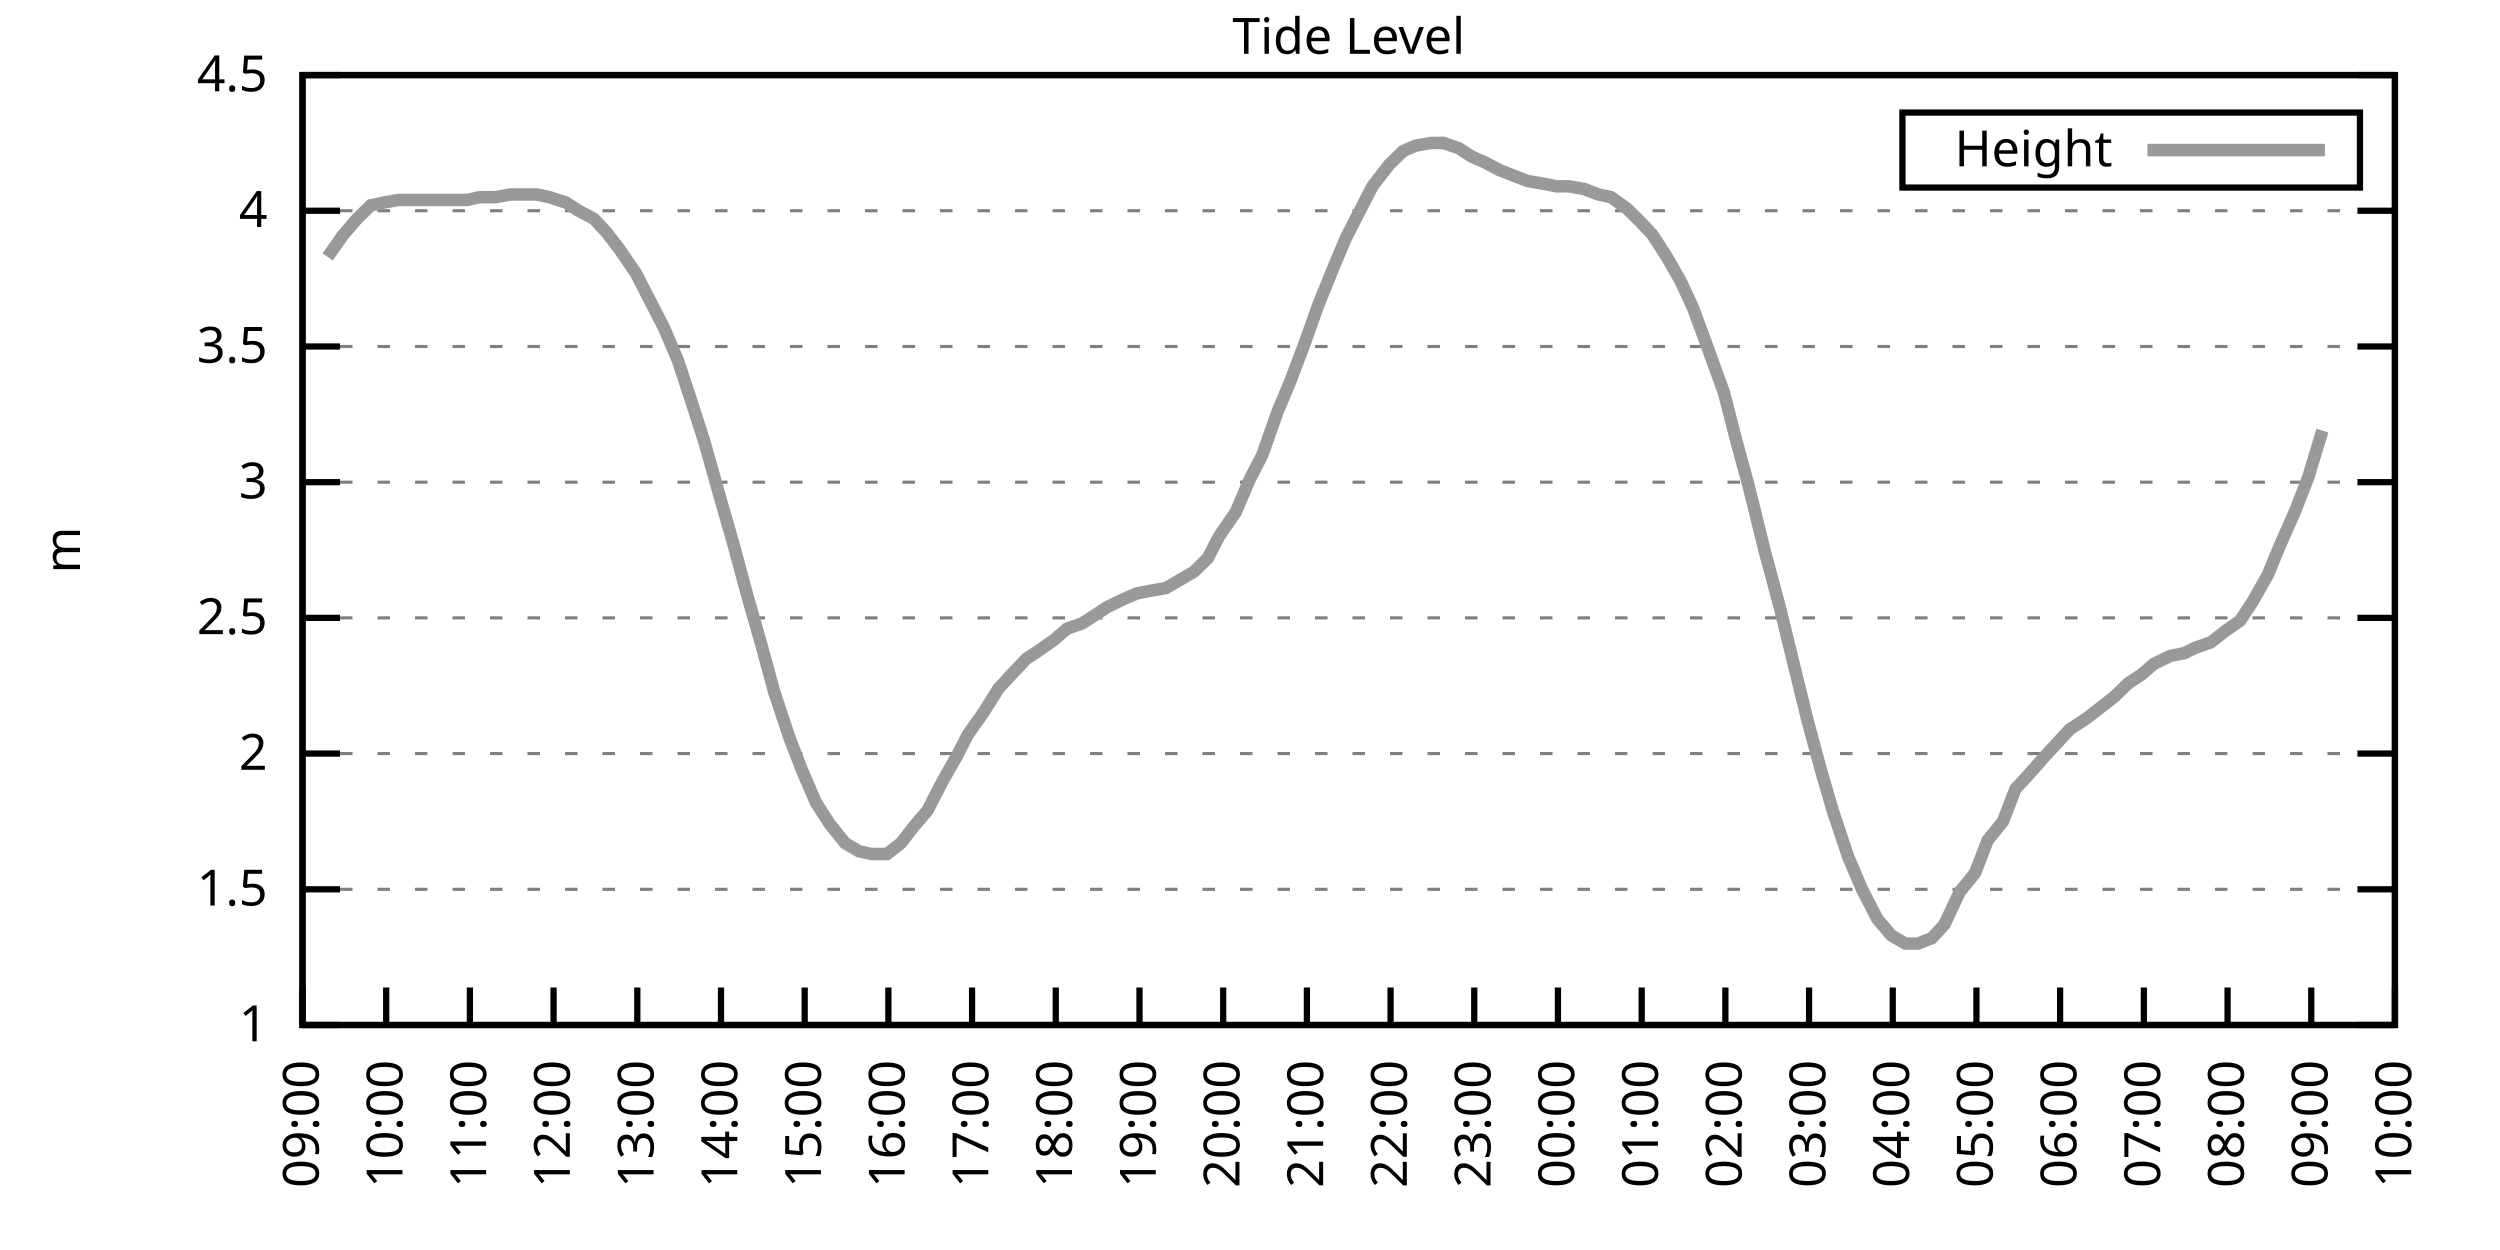
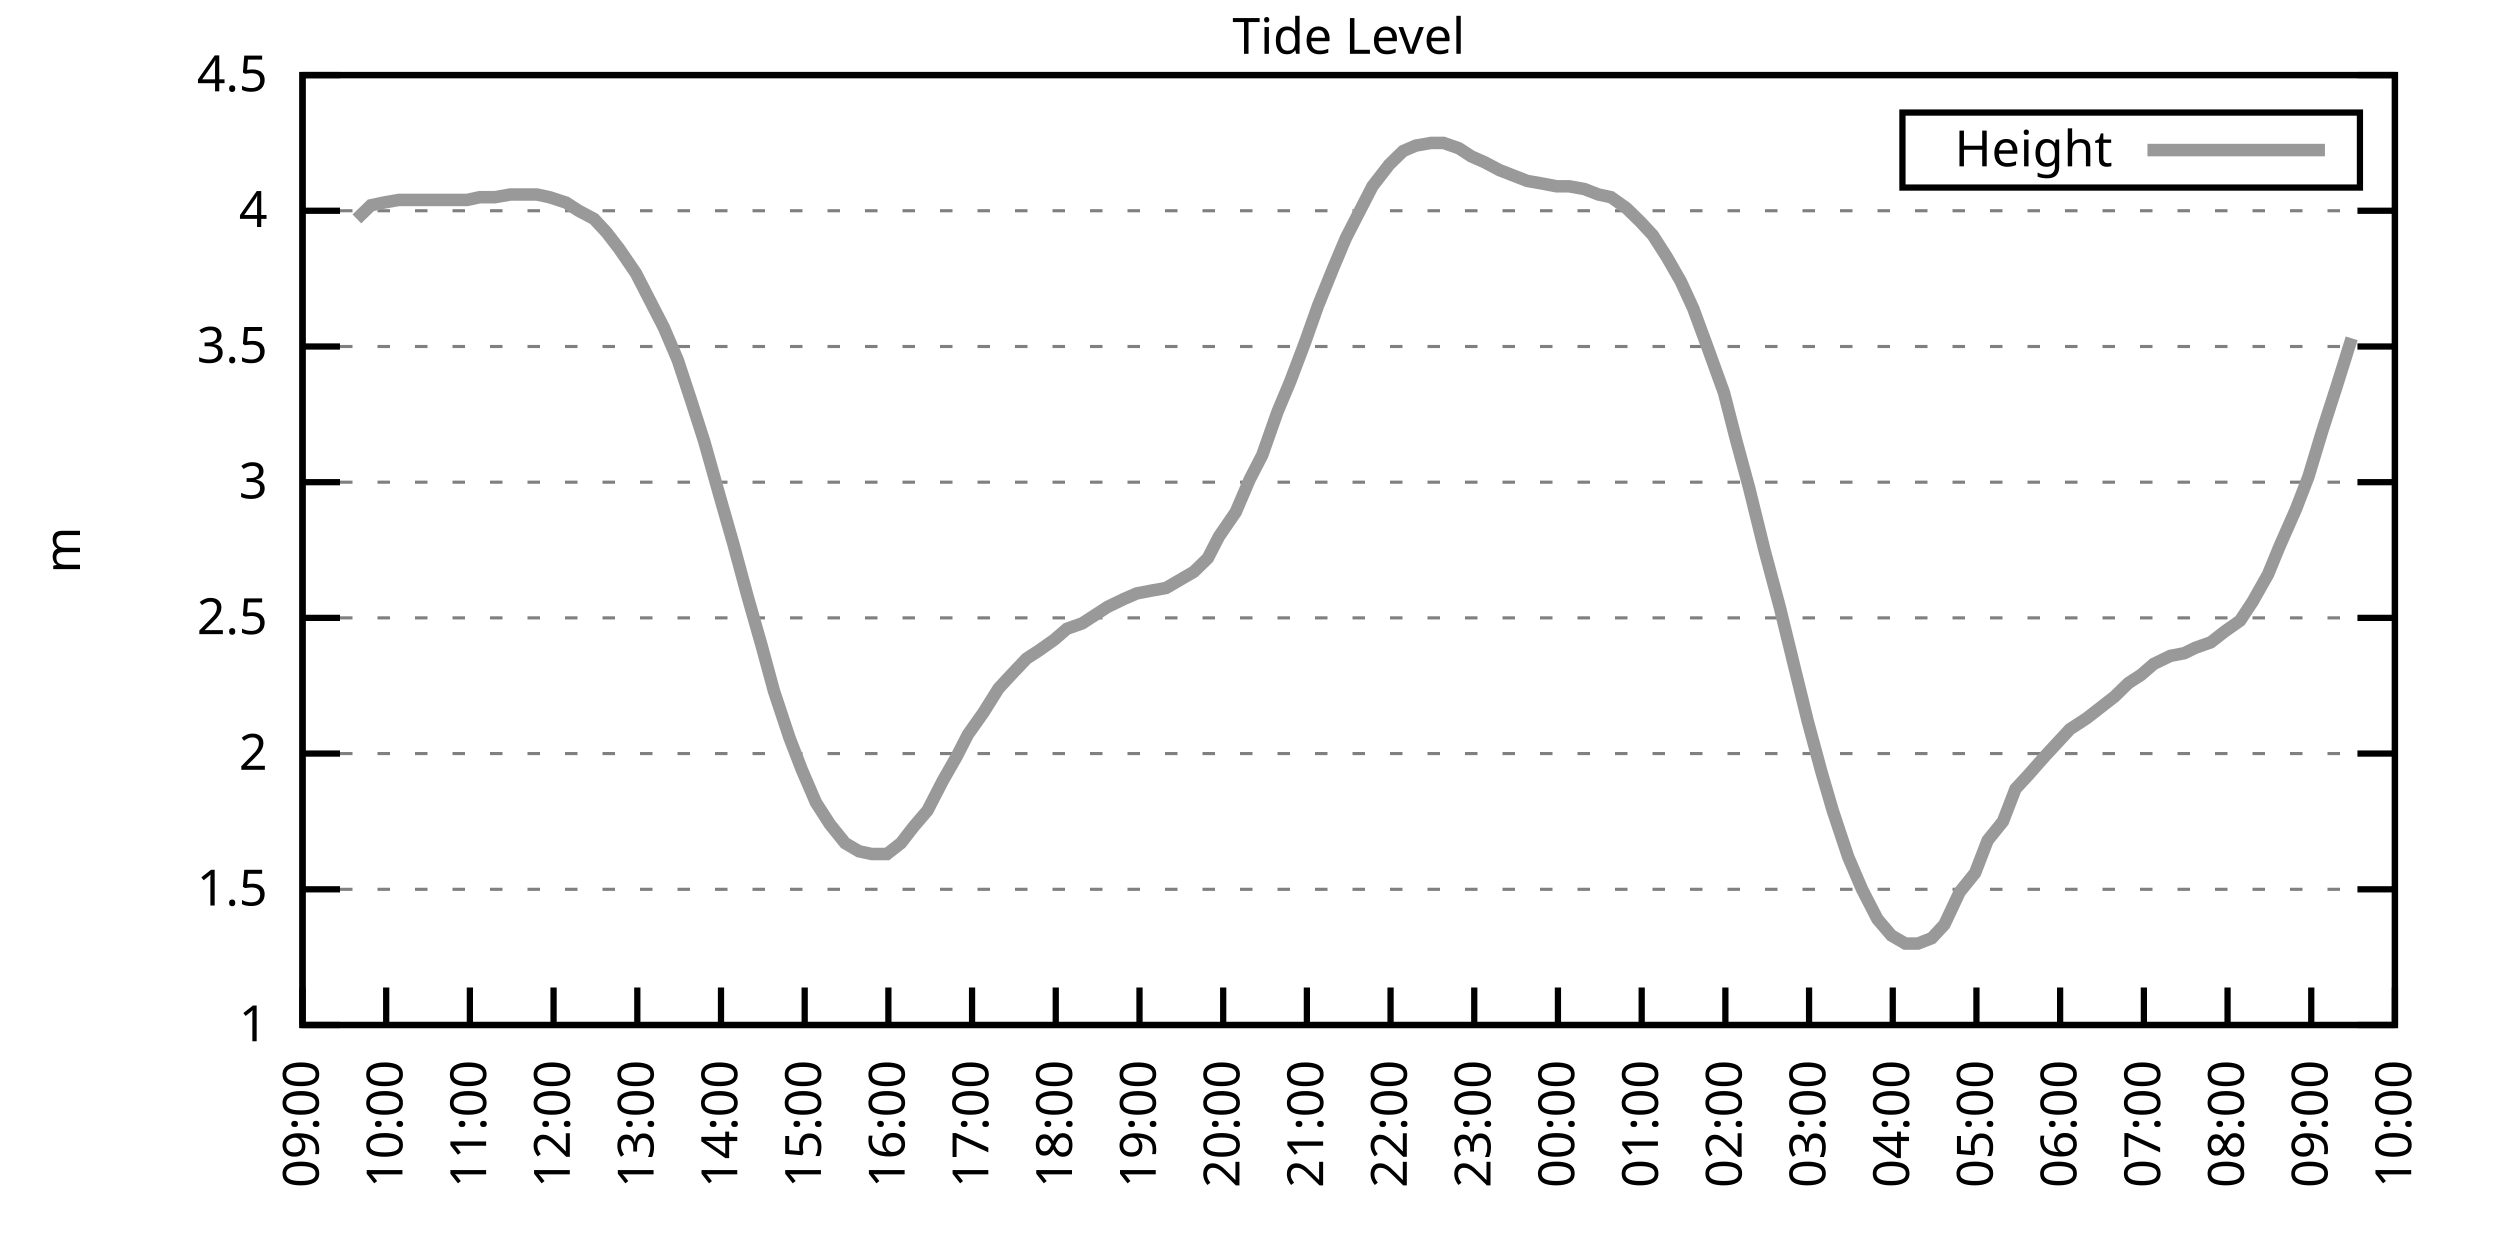
<svg xmlns="http://www.w3.org/2000/svg" xmlns:xlink="http://www.w3.org/1999/xlink" width="400" height="200" viewBox="0 0 400 200">
  <g id="gnuplot_canvas">
    <rect x="0" y="0" width="400" height="200" fill="none" />
    <defs>
      <circle id="gpDot" r="0.5" stroke-width="0.5" stroke="currentColor" />
      <path id="gpPt0" stroke-width="0.333" stroke="currentColor" d="M-1,0 h2 M0,-1 v2" />
      <path id="gpPt1" stroke-width="0.333" stroke="currentColor" d="M-1,-1 L1,1 M1,-1 L-1,1" />
      <path id="gpPt2" stroke-width="0.333" stroke="currentColor" d="M-1,0 L1,0 M0,-1 L0,1 M-1,-1 L1,1 M-1,1 L1,-1" />
      <rect id="gpPt3" stroke-width="0.333" stroke="currentColor" x="-1" y="-1" width="2" height="2" />
      <rect id="gpPt4" stroke-width="0.333" stroke="currentColor" fill="currentColor" x="-1" y="-1" width="2" height="2" />
      <circle id="gpPt5" stroke-width="0.333" stroke="currentColor" cx="0" cy="0" r="1" />
      <use xlink:href="#gpPt5" id="gpPt6" fill="currentColor" stroke="none" />
      <path id="gpPt7" stroke-width="0.333" stroke="currentColor" d="M0,-1.33 L-1.33,0.67 L1.33,0.67 z" />
      <use xlink:href="#gpPt7" id="gpPt8" fill="currentColor" stroke="none" />
      <use xlink:href="#gpPt7" id="gpPt9" stroke="currentColor" transform="rotate(180)" />
      <use xlink:href="#gpPt9" id="gpPt10" fill="currentColor" stroke="none" />
      <use xlink:href="#gpPt3" id="gpPt11" stroke="currentColor" transform="rotate(45)" />
      <use xlink:href="#gpPt11" id="gpPt12" fill="currentColor" stroke="none" />
      <path id="gpPt13" stroke-width="0.333" stroke="currentColor" d="M0,1.330 L1.265,0.411 L0.782,-1.067 L-0.782,-1.076 L-1.265,0.411 z" />
      <use xlink:href="#gpPt13" id="gpPt14" fill="currentColor" stroke="none" />
      <filter id="textbox" filterUnits="objectBoundingBox" x="0" y="0" height="1" width="1">
        <feFlood flood-color="white" flood-opacity="1" result="bgnd" />
        <feComposite in="SourceGraphic" in2="bgnd" operator="atop" />
      </filter>
      <filter id="greybox" filterUnits="objectBoundingBox" x="0" y="0" height="1" width="1">
        <feFlood flood-color="lightgrey" flood-opacity="1" result="grey" />
        <feComposite in="SourceGraphic" in2="grey" operator="atop" />
      </filter>
    </defs>
    <g fill="none" color="white" stroke="currentColor" stroke-width="1.00" stroke-linecap="butt" stroke-linejoin="miter">
</g>
    <g fill="none" color="black" stroke="currentColor" stroke-width="1.00" stroke-linecap="butt" stroke-linejoin="miter">
      <g stroke="none" shape-rendering="crispEdges">
        <polygon fill="rgb(255, 255, 255)" points="48.40,164.00 383.18,164.00 383.18,12.02 48.40,12.02 " />
      </g>
    </g>
    <g fill="none" color="black" stroke="currentColor" stroke-width="1.00" stroke-linecap="butt" stroke-linejoin="miter">
</g>
    <g fill="none" color="black" stroke="black" stroke-width="0.50" stroke-linecap="butt" stroke-linejoin="miter">
</g>
    <g fill="none" color="gray" stroke="currentColor" stroke-width="0.50" stroke-linecap="butt" stroke-linejoin="miter">
      <path stroke="gray" stroke-dasharray="2,4" class="gridline" d="M48.40,164.00 L383.19,164.00  " />
    </g>
    <g fill="none" color="gray" stroke="gray" stroke-width="1.00" stroke-linecap="butt" stroke-linejoin="miter">
</g>
    <g fill="none" color="black" stroke="currentColor" stroke-width="1.00" stroke-linecap="butt" stroke-linejoin="miter">
      <path stroke="black" d="M48.40,164.00 L54.40,164.00 M383.19,164.00 L377.19,164.00  " />
      <g transform="translate(42.80,166.60)" stroke="none" fill="black" font-family="Sans" font-size="8.00" text-anchor="end">
        <text>
          <tspan font-family="Sans"> 1</tspan>
        </text>
      </g>
    </g>
    <g fill="none" color="black" stroke="currentColor" stroke-width="1.00" stroke-linecap="butt" stroke-linejoin="miter">
</g>
    <g fill="none" color="black" stroke="black" stroke-width="0.50" stroke-linecap="butt" stroke-linejoin="miter">
</g>
    <g fill="none" color="gray" stroke="currentColor" stroke-width="0.50" stroke-linecap="butt" stroke-linejoin="miter">
      <path stroke="gray" stroke-dasharray="2,4" class="gridline" d="M48.40,142.29 L383.19,142.29  " />
    </g>
    <g fill="none" color="gray" stroke="gray" stroke-width="1.00" stroke-linecap="butt" stroke-linejoin="miter">
</g>
    <g fill="none" color="black" stroke="currentColor" stroke-width="1.00" stroke-linecap="butt" stroke-linejoin="miter">
      <path stroke="black" d="M48.40,142.29 L54.40,142.29 M383.19,142.29 L377.19,142.29  " />
      <g transform="translate(42.80,144.89)" stroke="none" fill="black" font-family="Sans" font-size="8.00" text-anchor="end">
        <text>
          <tspan font-family="Sans"> 1.5</tspan>
        </text>
      </g>
    </g>
    <g fill="none" color="black" stroke="currentColor" stroke-width="1.00" stroke-linecap="butt" stroke-linejoin="miter">
</g>
    <g fill="none" color="black" stroke="black" stroke-width="0.50" stroke-linecap="butt" stroke-linejoin="miter">
</g>
    <g fill="none" color="gray" stroke="currentColor" stroke-width="0.50" stroke-linecap="butt" stroke-linejoin="miter">
      <path stroke="gray" stroke-dasharray="2,4" class="gridline" d="M48.40,120.57 L383.19,120.57  " />
    </g>
    <g fill="none" color="gray" stroke="gray" stroke-width="1.00" stroke-linecap="butt" stroke-linejoin="miter">
</g>
    <g fill="none" color="black" stroke="currentColor" stroke-width="1.00" stroke-linecap="butt" stroke-linejoin="miter">
      <path stroke="black" d="M48.40,120.57 L54.40,120.57 M383.19,120.57 L377.19,120.57  " />
      <g transform="translate(42.80,123.17)" stroke="none" fill="black" font-family="Sans" font-size="8.00" text-anchor="end">
        <text>
          <tspan font-family="Sans"> 2</tspan>
        </text>
      </g>
    </g>
    <g fill="none" color="black" stroke="currentColor" stroke-width="1.00" stroke-linecap="butt" stroke-linejoin="miter">
</g>
    <g fill="none" color="black" stroke="black" stroke-width="0.50" stroke-linecap="butt" stroke-linejoin="miter">
</g>
    <g fill="none" color="gray" stroke="currentColor" stroke-width="0.50" stroke-linecap="butt" stroke-linejoin="miter">
      <path stroke="gray" stroke-dasharray="2,4" class="gridline" d="M48.40,98.86 L383.19,98.86  " />
    </g>
    <g fill="none" color="gray" stroke="gray" stroke-width="1.00" stroke-linecap="butt" stroke-linejoin="miter">
</g>
    <g fill="none" color="black" stroke="currentColor" stroke-width="1.00" stroke-linecap="butt" stroke-linejoin="miter">
      <path stroke="black" d="M48.40,98.86 L54.40,98.86 M383.19,98.86 L377.19,98.86  " />
      <g transform="translate(42.80,101.46)" stroke="none" fill="black" font-family="Sans" font-size="8.00" text-anchor="end">
        <text>
          <tspan font-family="Sans"> 2.5</tspan>
        </text>
      </g>
    </g>
    <g fill="none" color="black" stroke="currentColor" stroke-width="1.00" stroke-linecap="butt" stroke-linejoin="miter">
</g>
    <g fill="none" color="black" stroke="black" stroke-width="0.50" stroke-linecap="butt" stroke-linejoin="miter">
</g>
    <g fill="none" color="gray" stroke="currentColor" stroke-width="0.50" stroke-linecap="butt" stroke-linejoin="miter">
      <path stroke="gray" stroke-dasharray="2,4" class="gridline" d="M48.40,77.15 L383.19,77.15  " />
    </g>
    <g fill="none" color="gray" stroke="gray" stroke-width="1.00" stroke-linecap="butt" stroke-linejoin="miter">
</g>
    <g fill="none" color="black" stroke="currentColor" stroke-width="1.00" stroke-linecap="butt" stroke-linejoin="miter">
      <path stroke="black" d="M48.40,77.15 L54.40,77.15 M383.19,77.15 L377.19,77.15  " />
      <g transform="translate(42.80,79.75)" stroke="none" fill="black" font-family="Sans" font-size="8.00" text-anchor="end">
        <text>
          <tspan font-family="Sans"> 3</tspan>
        </text>
      </g>
    </g>
    <g fill="none" color="black" stroke="currentColor" stroke-width="1.00" stroke-linecap="butt" stroke-linejoin="miter">
</g>
    <g fill="none" color="black" stroke="black" stroke-width="0.50" stroke-linecap="butt" stroke-linejoin="miter">
</g>
    <g fill="none" color="gray" stroke="currentColor" stroke-width="0.50" stroke-linecap="butt" stroke-linejoin="miter">
      <path stroke="gray" stroke-dasharray="2,4" class="gridline" d="M48.40,55.44 L383.19,55.44  " />
    </g>
    <g fill="none" color="gray" stroke="gray" stroke-width="1.00" stroke-linecap="butt" stroke-linejoin="miter">
</g>
    <g fill="none" color="black" stroke="currentColor" stroke-width="1.00" stroke-linecap="butt" stroke-linejoin="miter">
      <path stroke="black" d="M48.40,55.44 L54.40,55.44 M383.19,55.44 L377.19,55.44  " />
      <g transform="translate(42.80,58.04)" stroke="none" fill="black" font-family="Sans" font-size="8.00" text-anchor="end">
        <text>
          <tspan font-family="Sans"> 3.5</tspan>
        </text>
      </g>
    </g>
    <g fill="none" color="black" stroke="currentColor" stroke-width="1.00" stroke-linecap="butt" stroke-linejoin="miter">
</g>
    <g fill="none" color="black" stroke="black" stroke-width="0.50" stroke-linecap="butt" stroke-linejoin="miter">
</g>
    <g fill="none" color="gray" stroke="currentColor" stroke-width="0.50" stroke-linecap="butt" stroke-linejoin="miter">
      <path stroke="gray" stroke-dasharray="2,4" class="gridline" d="M48.40,33.72 L383.19,33.72  " />
    </g>
    <g fill="none" color="gray" stroke="gray" stroke-width="1.00" stroke-linecap="butt" stroke-linejoin="miter">
</g>
    <g fill="none" color="black" stroke="currentColor" stroke-width="1.00" stroke-linecap="butt" stroke-linejoin="miter">
      <path stroke="black" d="M48.40,33.72 L54.40,33.72 M383.19,33.72 L377.19,33.72  " />
      <g transform="translate(42.80,36.32)" stroke="none" fill="black" font-family="Sans" font-size="8.00" text-anchor="end">
        <text>
          <tspan font-family="Sans"> 4</tspan>
        </text>
      </g>
    </g>
    <g fill="none" color="black" stroke="currentColor" stroke-width="1.00" stroke-linecap="butt" stroke-linejoin="miter">
</g>
    <g fill="none" color="black" stroke="black" stroke-width="0.50" stroke-linecap="butt" stroke-linejoin="miter">
</g>
    <g fill="none" color="gray" stroke="currentColor" stroke-width="0.50" stroke-linecap="butt" stroke-linejoin="miter">
      <path stroke="gray" stroke-dasharray="2,4" class="gridline" d="M48.40,12.01 L383.19,12.01  " />
    </g>
    <g fill="none" color="gray" stroke="gray" stroke-width="1.00" stroke-linecap="butt" stroke-linejoin="miter">
</g>
    <g fill="none" color="black" stroke="currentColor" stroke-width="1.00" stroke-linecap="butt" stroke-linejoin="miter">
      <path stroke="black" d="M48.40,12.01 L54.40,12.01 M383.19,12.01 L377.19,12.01  " />
      <g transform="translate(42.80,14.61)" stroke="none" fill="black" font-family="Sans" font-size="8.00" text-anchor="end">
        <text>
          <tspan font-family="Sans"> 4.5</tspan>
        </text>
      </g>
    </g>
    <g fill="none" color="black" stroke="currentColor" stroke-width="1.00" stroke-linecap="butt" stroke-linejoin="miter">
      <path stroke="black" d="M48.40,164.00 L48.40,158.00  " />
      <g transform="translate(51.00,169.60) rotate(270.00)" stroke="none" fill="black" font-family="Sans" font-size="8.00" text-anchor="end">
        <text>
          <tspan font-family="Sans">09:00</tspan>
        </text>
      </g>
    </g>
    <g fill="none" color="black" stroke="currentColor" stroke-width="1.00" stroke-linecap="butt" stroke-linejoin="miter">
      <path stroke="black" d="M61.79,164.00 L61.79,158.00  " />
      <g transform="translate(64.39,169.60) rotate(270.00)" stroke="none" fill="black" font-family="Sans" font-size="8.00" text-anchor="end">
        <text>
          <tspan font-family="Sans">10:00</tspan>
        </text>
      </g>
    </g>
    <g fill="none" color="black" stroke="currentColor" stroke-width="1.00" stroke-linecap="butt" stroke-linejoin="miter">
      <path stroke="black" d="M75.18,164.00 L75.18,158.00  " />
      <g transform="translate(77.78,169.60) rotate(270.00)" stroke="none" fill="black" font-family="Sans" font-size="8.00" text-anchor="end">
        <text>
          <tspan font-family="Sans">11:00</tspan>
        </text>
      </g>
    </g>
    <g fill="none" color="black" stroke="currentColor" stroke-width="1.00" stroke-linecap="butt" stroke-linejoin="miter">
      <path stroke="black" d="M88.57,164.00 L88.57,158.00  " />
      <g transform="translate(91.17,169.60) rotate(270.00)" stroke="none" fill="black" font-family="Sans" font-size="8.00" text-anchor="end">
        <text>
          <tspan font-family="Sans">12:00</tspan>
        </text>
      </g>
    </g>
    <g fill="none" color="black" stroke="currentColor" stroke-width="1.00" stroke-linecap="butt" stroke-linejoin="miter">
      <path stroke="black" d="M101.97,164.00 L101.97,158.00  " />
      <g transform="translate(104.57,169.60) rotate(270.00)" stroke="none" fill="black" font-family="Sans" font-size="8.00" text-anchor="end">
        <text>
          <tspan font-family="Sans">13:00</tspan>
        </text>
      </g>
    </g>
    <g fill="none" color="black" stroke="currentColor" stroke-width="1.00" stroke-linecap="butt" stroke-linejoin="miter">
      <path stroke="black" d="M115.36,164.00 L115.36,158.00  " />
      <g transform="translate(117.96,169.60) rotate(270.00)" stroke="none" fill="black" font-family="Sans" font-size="8.00" text-anchor="end">
        <text>
          <tspan font-family="Sans">14:00</tspan>
        </text>
      </g>
    </g>
    <g fill="none" color="black" stroke="currentColor" stroke-width="1.00" stroke-linecap="butt" stroke-linejoin="miter">
      <path stroke="black" d="M128.75,164.00 L128.75,158.00  " />
      <g transform="translate(131.35,169.60) rotate(270.00)" stroke="none" fill="black" font-family="Sans" font-size="8.00" text-anchor="end">
        <text>
          <tspan font-family="Sans">15:00</tspan>
        </text>
      </g>
    </g>
    <g fill="none" color="black" stroke="currentColor" stroke-width="1.00" stroke-linecap="butt" stroke-linejoin="miter">
      <path stroke="black" d="M142.14,164.00 L142.14,158.00  " />
      <g transform="translate(144.74,169.60) rotate(270.00)" stroke="none" fill="black" font-family="Sans" font-size="8.00" text-anchor="end">
        <text>
          <tspan font-family="Sans">16:00</tspan>
        </text>
      </g>
    </g>
    <g fill="none" color="black" stroke="currentColor" stroke-width="1.00" stroke-linecap="butt" stroke-linejoin="miter">
      <path stroke="black" d="M155.53,164.00 L155.53,158.00  " />
      <g transform="translate(158.13,169.60) rotate(270.00)" stroke="none" fill="black" font-family="Sans" font-size="8.00" text-anchor="end">
        <text>
          <tspan font-family="Sans">17:00</tspan>
        </text>
      </g>
    </g>
    <g fill="none" color="black" stroke="currentColor" stroke-width="1.00" stroke-linecap="butt" stroke-linejoin="miter">
      <path stroke="black" d="M168.92,164.00 L168.92,158.00  " />
      <g transform="translate(171.52,169.60) rotate(270.00)" stroke="none" fill="black" font-family="Sans" font-size="8.00" text-anchor="end">
        <text>
          <tspan font-family="Sans">18:00</tspan>
        </text>
      </g>
    </g>
    <g fill="none" color="black" stroke="currentColor" stroke-width="1.00" stroke-linecap="butt" stroke-linejoin="miter">
      <path stroke="black" d="M182.32,164.00 L182.32,158.00  " />
      <g transform="translate(184.92,169.60) rotate(270.00)" stroke="none" fill="black" font-family="Sans" font-size="8.00" text-anchor="end">
        <text>
          <tspan font-family="Sans">19:00</tspan>
        </text>
      </g>
    </g>
    <g fill="none" color="black" stroke="currentColor" stroke-width="1.00" stroke-linecap="butt" stroke-linejoin="miter">
      <path stroke="black" d="M195.71,164.00 L195.71,158.00  " />
      <g transform="translate(198.31,169.60) rotate(270.00)" stroke="none" fill="black" font-family="Sans" font-size="8.00" text-anchor="end">
        <text>
          <tspan font-family="Sans">20:00</tspan>
        </text>
      </g>
    </g>
    <g fill="none" color="black" stroke="currentColor" stroke-width="1.00" stroke-linecap="butt" stroke-linejoin="miter">
      <path stroke="black" d="M209.10,164.00 L209.10,158.00  " />
      <g transform="translate(211.70,169.60) rotate(270.00)" stroke="none" fill="black" font-family="Sans" font-size="8.00" text-anchor="end">
        <text>
          <tspan font-family="Sans">21:00</tspan>
        </text>
      </g>
    </g>
    <g fill="none" color="black" stroke="currentColor" stroke-width="1.00" stroke-linecap="butt" stroke-linejoin="miter">
      <path stroke="black" d="M222.49,164.00 L222.49,158.00  " />
      <g transform="translate(225.09,169.60) rotate(270.00)" stroke="none" fill="black" font-family="Sans" font-size="8.00" text-anchor="end">
        <text>
          <tspan font-family="Sans">22:00</tspan>
        </text>
      </g>
    </g>
    <g fill="none" color="black" stroke="currentColor" stroke-width="1.00" stroke-linecap="butt" stroke-linejoin="miter">
      <path stroke="black" d="M235.88,164.00 L235.88,158.00  " />
      <g transform="translate(238.48,169.60) rotate(270.00)" stroke="none" fill="black" font-family="Sans" font-size="8.00" text-anchor="end">
        <text>
          <tspan font-family="Sans">23:00</tspan>
        </text>
      </g>
    </g>
    <g fill="none" color="black" stroke="currentColor" stroke-width="1.00" stroke-linecap="butt" stroke-linejoin="miter">
      <path stroke="black" d="M249.27,164.00 L249.27,158.00  " />
      <g transform="translate(251.87,169.60) rotate(270.00)" stroke="none" fill="black" font-family="Sans" font-size="8.00" text-anchor="end">
        <text>
          <tspan font-family="Sans">00:00</tspan>
        </text>
      </g>
    </g>
    <g fill="none" color="black" stroke="currentColor" stroke-width="1.00" stroke-linecap="butt" stroke-linejoin="miter">
      <path stroke="black" d="M262.67,164.00 L262.67,158.00  " />
      <g transform="translate(265.27,169.60) rotate(270.00)" stroke="none" fill="black" font-family="Sans" font-size="8.00" text-anchor="end">
        <text>
          <tspan font-family="Sans">01:00</tspan>
        </text>
      </g>
    </g>
    <g fill="none" color="black" stroke="currentColor" stroke-width="1.00" stroke-linecap="butt" stroke-linejoin="miter">
      <path stroke="black" d="M276.06,164.00 L276.06,158.00  " />
      <g transform="translate(278.66,169.60) rotate(270.00)" stroke="none" fill="black" font-family="Sans" font-size="8.00" text-anchor="end">
        <text>
          <tspan font-family="Sans">02:00</tspan>
        </text>
      </g>
    </g>
    <g fill="none" color="black" stroke="currentColor" stroke-width="1.00" stroke-linecap="butt" stroke-linejoin="miter">
      <path stroke="black" d="M289.45,164.00 L289.45,158.00  " />
      <g transform="translate(292.05,169.60) rotate(270.00)" stroke="none" fill="black" font-family="Sans" font-size="8.00" text-anchor="end">
        <text>
          <tspan font-family="Sans">03:00</tspan>
        </text>
      </g>
    </g>
    <g fill="none" color="black" stroke="currentColor" stroke-width="1.00" stroke-linecap="butt" stroke-linejoin="miter">
      <path stroke="black" d="M302.84,164.00 L302.84,158.00  " />
      <g transform="translate(305.44,169.60) rotate(270.00)" stroke="none" fill="black" font-family="Sans" font-size="8.00" text-anchor="end">
        <text>
          <tspan font-family="Sans">04:00</tspan>
        </text>
      </g>
    </g>
    <g fill="none" color="black" stroke="currentColor" stroke-width="1.00" stroke-linecap="butt" stroke-linejoin="miter">
      <path stroke="black" d="M316.23,164.00 L316.23,158.00  " />
      <g transform="translate(318.83,169.60) rotate(270.00)" stroke="none" fill="black" font-family="Sans" font-size="8.00" text-anchor="end">
        <text>
          <tspan font-family="Sans">05:00</tspan>
        </text>
      </g>
    </g>
    <g fill="none" color="black" stroke="currentColor" stroke-width="1.00" stroke-linecap="butt" stroke-linejoin="miter">
      <path stroke="black" d="M329.62,164.00 L329.62,158.00  " />
      <g transform="translate(332.22,169.60) rotate(270.00)" stroke="none" fill="black" font-family="Sans" font-size="8.00" text-anchor="end">
        <text>
          <tspan font-family="Sans">06:00</tspan>
        </text>
      </g>
    </g>
    <g fill="none" color="black" stroke="currentColor" stroke-width="1.00" stroke-linecap="butt" stroke-linejoin="miter">
      <path stroke="black" d="M343.02,164.00 L343.02,158.00  " />
      <g transform="translate(345.62,169.60) rotate(270.00)" stroke="none" fill="black" font-family="Sans" font-size="8.00" text-anchor="end">
        <text>
          <tspan font-family="Sans">07:00</tspan>
        </text>
      </g>
    </g>
    <g fill="none" color="black" stroke="currentColor" stroke-width="1.00" stroke-linecap="butt" stroke-linejoin="miter">
      <path stroke="black" d="M356.41,164.00 L356.41,158.00  " />
      <g transform="translate(359.01,169.60) rotate(270.00)" stroke="none" fill="black" font-family="Sans" font-size="8.00" text-anchor="end">
        <text>
          <tspan font-family="Sans">08:00</tspan>
        </text>
      </g>
    </g>
    <g fill="none" color="black" stroke="currentColor" stroke-width="1.00" stroke-linecap="butt" stroke-linejoin="miter">
      <path stroke="black" d="M369.80,164.00 L369.80,158.00  " />
      <g transform="translate(372.40,169.60) rotate(270.00)" stroke="none" fill="black" font-family="Sans" font-size="8.00" text-anchor="end">
        <text>
          <tspan font-family="Sans">09:00</tspan>
        </text>
      </g>
    </g>
    <g fill="none" color="black" stroke="currentColor" stroke-width="1.00" stroke-linecap="butt" stroke-linejoin="miter">
      <path stroke="black" d="M383.19,164.00 L383.19,158.00  " />
      <g transform="translate(385.79,169.60) rotate(270.00)" stroke="none" fill="black" font-family="Sans" font-size="8.00" text-anchor="end">
        <text>
          <tspan font-family="Sans">10:00</tspan>
        </text>
      </g>
    </g>
    <g fill="none" color="black" stroke="currentColor" stroke-width="1.00" stroke-linecap="butt" stroke-linejoin="miter">
</g>
    <g fill="none" color="black" stroke="currentColor" stroke-width="1.00" stroke-linecap="butt" stroke-linejoin="miter">
      <path stroke="black" d="M48.40,12.01 L48.40,164.00 L383.19,164.00 L383.19,12.01 L48.40,12.01 Z  " />
    </g>
    <g fill="none" color="black" stroke="currentColor" stroke-width="1.00" stroke-linecap="butt" stroke-linejoin="miter">
</g>
    <g fill="none" color="black" stroke="currentColor" stroke-width="1.00" stroke-linecap="butt" stroke-linejoin="miter">
      <path stroke="black" d="M304.39,30.01 L304.39,18.01 L377.59,18.01 L377.59,30.01 L304.39,30.01 Z  " />
    </g>
    <g id="Tide_level_plot_1">
      <g fill="none" color="white" stroke="black" stroke-width="2.00" stroke-linecap="butt" stroke-linejoin="miter">
</g>
      <g fill="none" color="black" stroke="currentColor" stroke-width="2.00" stroke-linecap="butt" stroke-linejoin="miter">
        <g transform="translate(337.99,26.61)" stroke="none" fill="black" font-family="Sans" font-size="8.00" text-anchor="end">
          <text>
            <tspan font-family="Sans">Height</tspan>
          </text>
        </g>
      </g>
      <g fill="none" color="black" stroke="currentColor" stroke-width="2.00" stroke-linecap="butt" stroke-linejoin="miter">
-         <path stroke="rgb(153, 153, 153)" d="M343.59,24.01 L371.99,24.01 M52.42,41.11 L54.87,37.63 L57.10,35.03 L59.34,32.85 L61.35,32.42 L63.80,31.99   L66.03,31.99 L68.04,31.99 L70.27,31.99 L72.50,31.99 L74.74,31.99 L76.75,31.55 L79.20,31.55 L81.66,31.12   L83.66,31.12 L85.90,31.12 L87.91,31.55 L90.58,32.42 L92.59,33.72 L95.05,35.03 L97.06,37.20 L99.06,39.80   L101.74,43.71 L103.75,47.62 L106.21,52.40 L108.44,57.61 L110.45,63.69 L112.68,70.63 L115.13,79.32 L117.37,87.14   L119.60,95.39 L121.83,103.20 L123.84,110.59 L126.29,117.97 L128.30,123.18 L130.54,128.39 L132.77,131.86 L135.22,134.90   L137.45,136.21 L139.46,136.64 L141.92,136.64 L144.15,134.90 L146.16,132.30 L148.39,129.69 L150.85,124.92 L153.08,121.01   L154.86,117.53 L157.32,114.06 L159.77,110.15 L161.78,107.98 L164.24,105.38 L166.25,104.07 L168.70,102.34 L170.71,100.60   L173.17,99.73 L175.17,98.43 L177.18,97.12 L179.86,95.82 L181.87,94.95 L184.10,94.52 L186.56,94.08 L188.79,92.78   L191.02,91.48 L193.25,89.31 L195.04,85.83 L197.72,81.93 L199.95,76.71 L201.96,72.81 L204.41,65.86 L206.42,61.08   L208.88,54.57 L210.88,48.92 L213.34,42.84 L215.35,38.07 L217.58,33.72 L219.59,29.81 L222.27,26.34 L224.50,24.17   L226.51,23.30 L228.96,22.87 L230.97,22.87 L233.43,23.73 L235.44,25.04 L237.44,25.91 L239.90,27.21 L242.13,28.08   L244.36,28.95 L246.82,29.38 L249.05,29.81 L251.06,29.81 L253.51,30.25 L255.75,31.12 L257.76,31.55 L260.21,33.29   L262.44,35.46 L264.45,37.63 L266.68,41.11 L268.92,45.01 L270.92,49.36 L273.16,55.44 L275.83,62.82 L277.84,70.63   L279.85,78.02 L282.31,88.00 L284.76,97.12 L286.99,106.24 L289.23,115.36 L291.46,123.61 L293.24,129.69 L295.70,137.08   L297.93,142.29 L300.39,147.06 L302.62,149.67 L304.85,150.97 L306.86,150.97 L309.09,150.10 L311.10,147.93 L313.55,142.72   L316.01,139.68 L318.02,134.47 L320.47,131.43 L322.48,126.22 L324.49,124.05 L327.17,121.01 L329.18,118.84 L331.19,116.67   L333.86,114.93 L338.33,111.45 L340.56,109.28 L342.57,107.98 L344.58,106.24 L347.26,104.94 L349.49,104.51 L351.27,103.64   L353.73,102.77 L355.96,101.03 L358.42,99.30 L360.42,96.26 L362.88,91.91 L364.66,87.57 L367.34,81.49 L369.35,76.28   L371.58,68.90  " />
+         <path stroke="rgb(153, 153, 153)" d="M343.59,24.01 L371.99,24.01 M57.10,35.03 L59.34,32.85 L61.35,32.42 L63.80,31.99 L66.03,31.99 L68.04,31.99   L70.27,31.99 L72.50,31.99 L74.74,31.99 L76.75,31.55 L79.20,31.55 L81.66,31.12 L83.66,31.12 L85.90,31.12   L87.91,31.55 L90.58,32.42 L92.59,33.72 L95.05,35.03 L97.06,37.20 L99.06,39.80 L101.74,43.71 L103.75,47.62   L106.21,52.40 L108.44,57.61 L110.45,63.69 L112.68,70.63 L115.13,79.32 L117.37,87.14 L119.60,95.39 L121.83,103.20   L123.84,110.59 L126.29,117.97 L128.30,123.18 L130.54,128.39 L132.77,131.86 L135.22,134.90 L137.45,136.21 L139.46,136.64   L141.92,136.64 L144.15,134.90 L146.16,132.30 L148.39,129.69 L150.85,124.92 L153.08,121.01 L154.86,117.53 L157.32,114.06   L159.77,110.15 L161.78,107.98 L164.24,105.38 L166.25,104.07 L168.70,102.34 L170.71,100.60 L173.17,99.73 L175.17,98.43   L177.18,97.12 L179.86,95.82 L181.87,94.95 L184.10,94.52 L186.56,94.08 L188.79,92.78 L191.02,91.48 L193.25,89.31   L195.04,85.83 L197.72,81.93 L199.95,76.71 L201.96,72.81 L204.41,65.86 L206.42,61.08 L208.88,54.57 L210.88,48.92   L213.34,42.84 L215.35,38.07 L217.58,33.72 L219.59,29.81 L222.27,26.34 L224.50,24.17 L226.51,23.30 L228.96,22.87   L230.97,22.87 L233.43,23.73 L235.44,25.04 L237.44,25.91 L239.90,27.21 L242.13,28.08 L244.36,28.95 L246.82,29.38   L249.05,29.81 L251.06,29.81 L253.51,30.25 L255.75,31.12 L257.76,31.55 L260.21,33.29 L262.44,35.46 L264.45,37.63   L266.68,41.11 L268.92,45.01 L270.92,49.36 L273.16,55.44 L275.83,62.82 L277.84,70.63 L279.85,78.02 L282.31,88.00   L284.76,97.12 L286.99,106.24 L289.23,115.36 L291.46,123.61 L293.24,129.69 L295.70,137.08 L297.93,142.29 L300.39,147.06   L302.62,149.67 L304.85,150.97 L306.86,150.97 L309.09,150.10 L311.10,147.93 L313.55,142.72 L316.01,139.68 L318.02,134.47   L320.47,131.43 L322.48,126.22 L324.49,124.05 L327.17,121.01 L329.18,118.84 L331.19,116.67 L333.86,114.93 L338.33,111.45   L340.56,109.28 L342.57,107.98 L344.58,106.24 L347.26,104.94 L349.49,104.51 L351.27,103.64 L353.73,102.77 L355.96,101.03   L358.42,99.30 L360.42,96.26 L362.88,91.91 L364.66,87.57 L367.34,81.49 L369.35,76.28 L371.58,68.90 L373.82,61.95   L376.27,54.13  " />
      </g>
    </g>
    <g fill="none" color="black" stroke="currentColor" stroke-width="2.00" stroke-linecap="butt" stroke-linejoin="miter">
</g>
    <g fill="none" color="black" stroke="black" stroke-width="1.00" stroke-linecap="butt" stroke-linejoin="miter">
</g>
    <g fill="none" color="black" stroke="currentColor" stroke-width="1.00" stroke-linecap="butt" stroke-linejoin="miter">
      <path stroke="black" d="M48.40,12.01 L48.40,164.00 L383.19,164.00 L383.19,12.01 L48.40,12.01 Z  " />
      <g transform="translate(12.80,88.01) rotate(270.00)" stroke="none" fill="black" font-family="Sans" font-size="8.00" text-anchor="middle">
        <text>
          <tspan font-family="Sans">m</tspan>
        </text>
      </g>
    </g>
    <g fill="none" color="black" stroke="currentColor" stroke-width="1.00" stroke-linecap="butt" stroke-linejoin="miter">
</g>
    <g fill="none" color="black" stroke="currentColor" stroke-width="1.00" stroke-linecap="butt" stroke-linejoin="miter">
      <g transform="translate(215.79,8.61)" stroke="none" fill="black" font-family="Sans" font-size="8.00" text-anchor="middle">
        <text>
          <tspan font-family="Sans">Tide Level</tspan>
        </text>
      </g>
    </g>
    <g fill="none" color="black" stroke="currentColor" stroke-width="1.00" stroke-linecap="butt" stroke-linejoin="miter">
</g>
  </g>
</svg>
